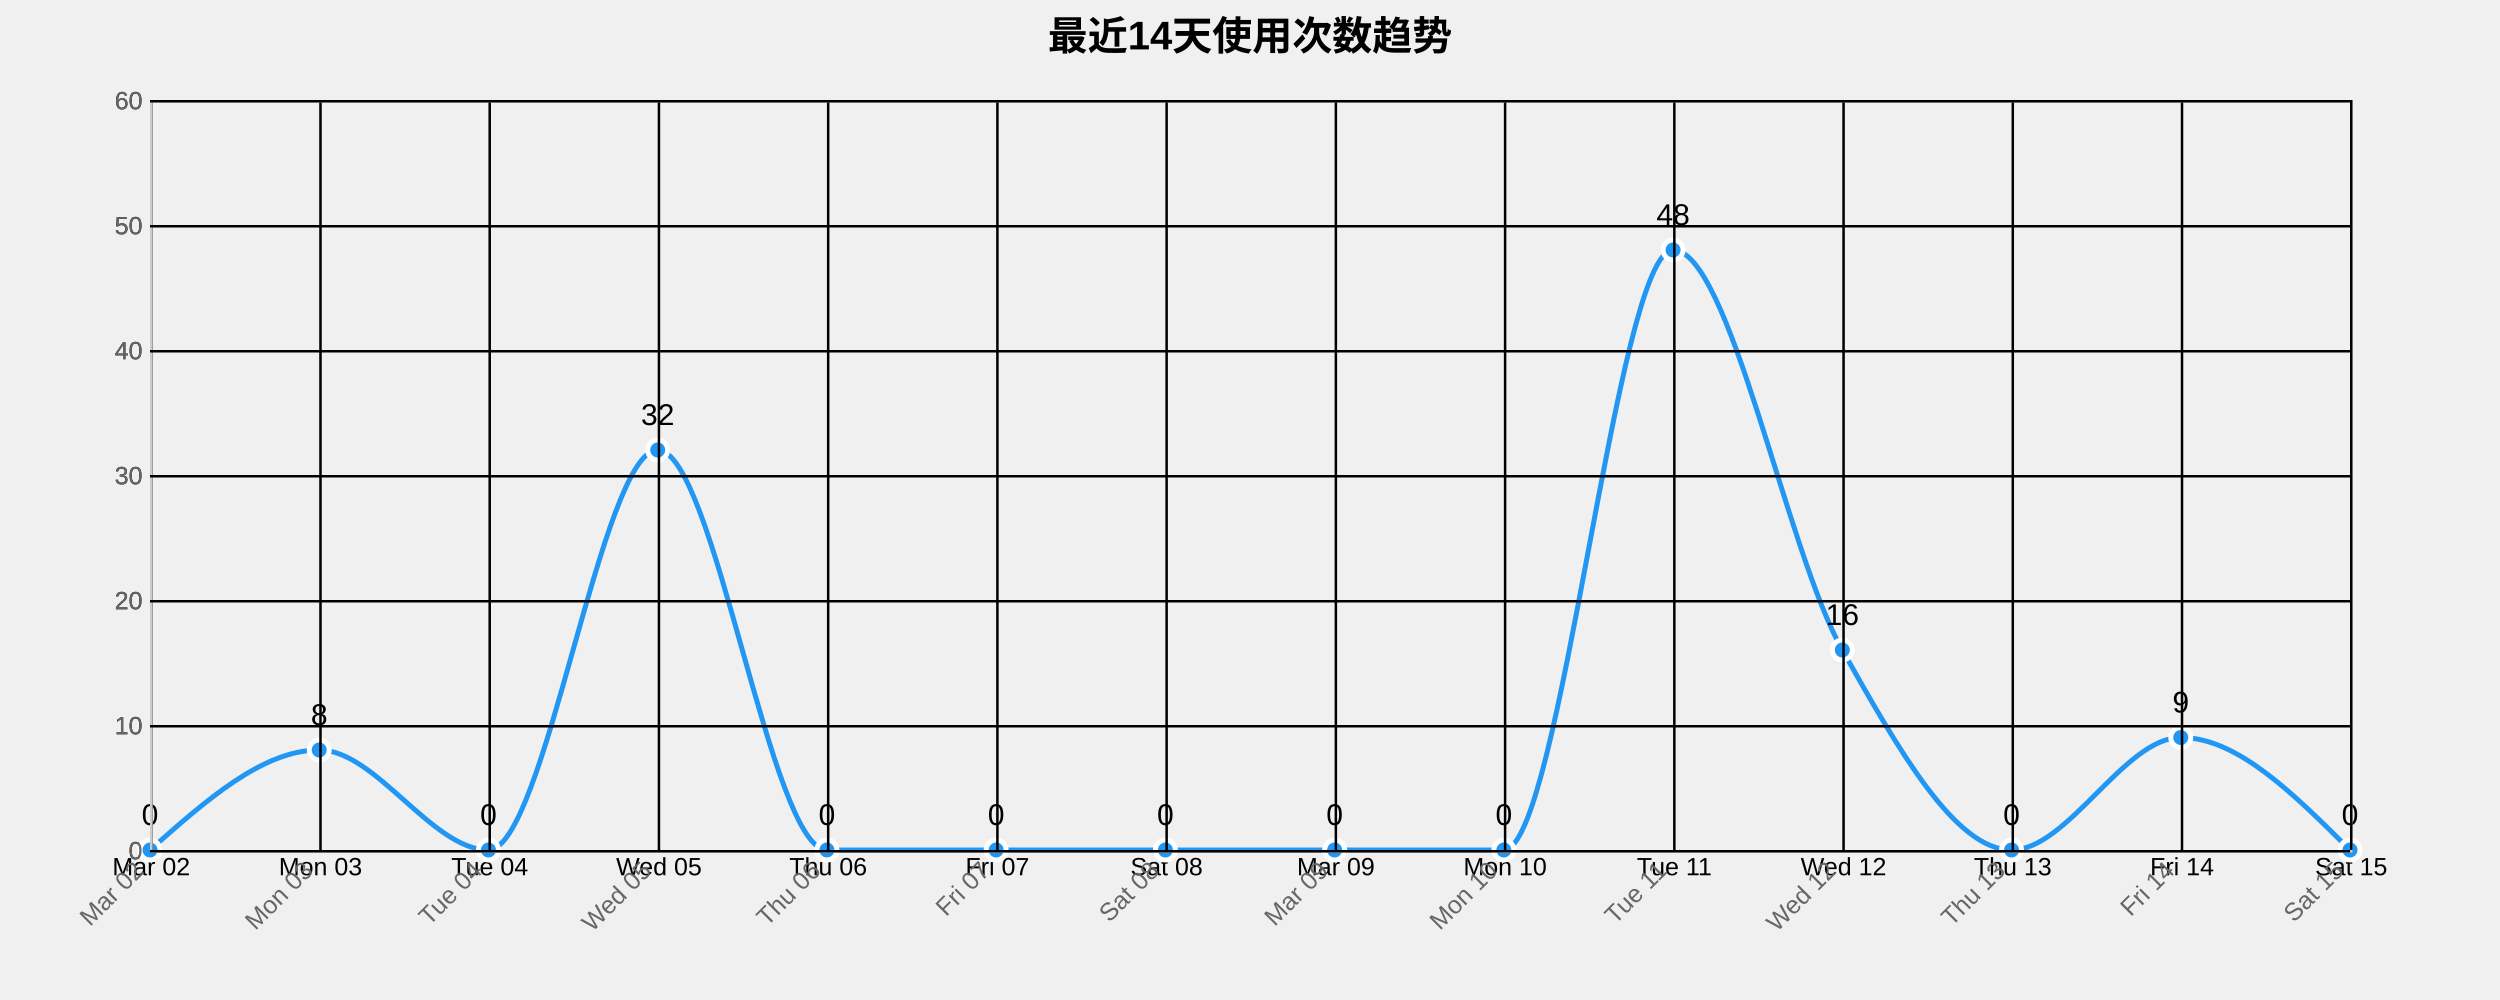
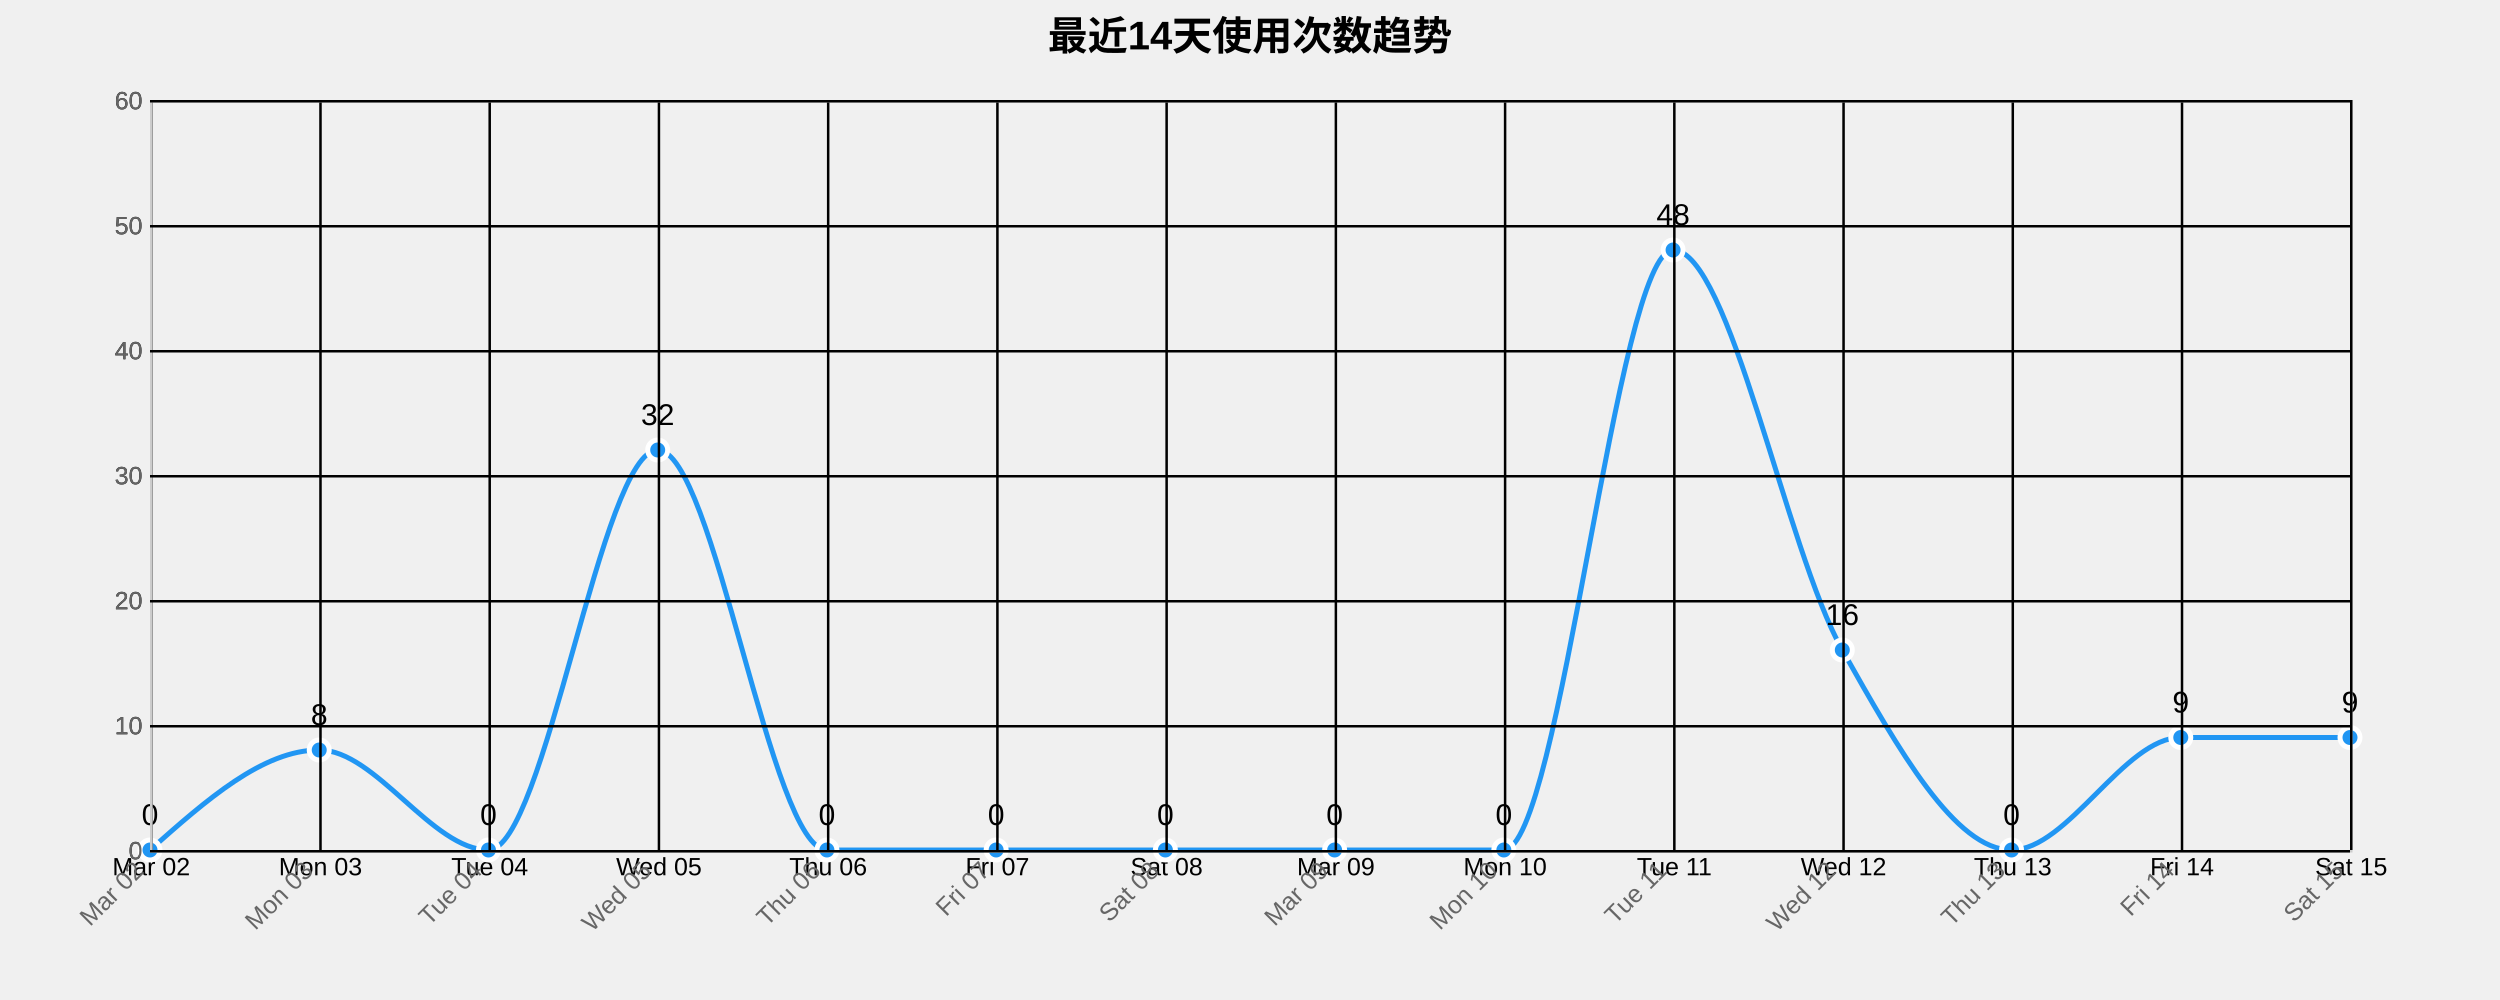
<svg xmlns="http://www.w3.org/2000/svg" width="1000" height="400">
  <g transform="translate(60,40)">
    <text x="440" y="-20" text-anchor="middle" style="font-size: 16px; font-weight: bold;">最近14天使用次数趋势</text>
    <g class="grid" transform="translate(0,300)" fill="none" font-size="10" font-family="sans-serif" text-anchor="middle">
      <path class="domain" stroke="currentColor" d="M0.5,-300V0.5H880.5V-300" />
      <g class="tick" opacity="1" transform="translate(0.5,0)">
        <line stroke="currentColor" y2="-300" />
        <text fill="currentColor" y="3" dy="0.71em">Mar 02</text>
      </g>
      <g class="tick" opacity="1" transform="translate(68.19231,0)">
        <line stroke="currentColor" y2="-300" />
        <text fill="currentColor" y="3" dy="0.71em">Mon 03</text>
      </g>
      <g class="tick" opacity="1" transform="translate(135.8846,0)">
        <line stroke="currentColor" y2="-300" />
        <text fill="currentColor" y="3" dy="0.71em">Tue 04</text>
      </g>
      <g class="tick" opacity="1" transform="translate(203.5769,0)">
        <line stroke="currentColor" y2="-300" />
        <text fill="currentColor" y="3" dy="0.71em">Wed 05</text>
      </g>
      <g class="tick" opacity="1" transform="translate(271.2692,0)">
        <line stroke="currentColor" y2="-300" />
        <text fill="currentColor" y="3" dy="0.71em">Thu 06</text>
      </g>
      <g class="tick" opacity="1" transform="translate(338.9615,0)">
        <line stroke="currentColor" y2="-300" />
        <text fill="currentColor" y="3" dy="0.71em">Fri 07</text>
      </g>
      <g class="tick" opacity="1" transform="translate(406.6538,0)">
        <line stroke="currentColor" y2="-300" />
        <text fill="currentColor" y="3" dy="0.71em">Sat 08</text>
      </g>
      <g class="tick" opacity="1" transform="translate(474.3462,0)">
        <line stroke="currentColor" y2="-300" />
        <text fill="currentColor" y="3" dy="0.71em">Mar 09</text>
      </g>
      <g class="tick" opacity="1" transform="translate(542.0385,0)">
        <line stroke="currentColor" y2="-300" />
        <text fill="currentColor" y="3" dy="0.71em">Mon 10</text>
      </g>
      <g class="tick" opacity="1" transform="translate(609.7308,0)">
        <line stroke="currentColor" y2="-300" />
        <text fill="currentColor" y="3" dy="0.71em">Tue 11</text>
      </g>
      <g class="tick" opacity="1" transform="translate(677.4231,0)">
        <line stroke="currentColor" y2="-300" />
        <text fill="currentColor" y="3" dy="0.71em">Wed 12</text>
      </g>
      <g class="tick" opacity="1" transform="translate(745.1154,0)">
        <line stroke="currentColor" y2="-300" />
        <text fill="currentColor" y="3" dy="0.71em">Thu 13</text>
      </g>
      <g class="tick" opacity="1" transform="translate(812.8077,0)">
        <line stroke="currentColor" y2="-300" />
        <text fill="currentColor" y="3" dy="0.71em">Fri 14</text>
      </g>
      <g class="tick" opacity="1" transform="translate(880.5,0)">
        <line stroke="currentColor" y2="-300" />
        <text fill="currentColor" y="3" dy="0.71em">Sat 15</text>
      </g>
    </g>
    <g class="grid" fill="none" font-size="10" font-family="sans-serif" text-anchor="end">
      <path class="domain" stroke="currentColor" d="M880,300.5H0.5V0.5H880" />
      <g class="tick" opacity="1" transform="translate(0,300.5)">
        <line stroke="currentColor" x2="880" />
        <text fill="currentColor" x="-3" dy="0.32em">0</text>
      </g>
      <g class="tick" opacity="1" transform="translate(0,250.5)">
        <line stroke="currentColor" x2="880" />
        <text fill="currentColor" x="-3" dy="0.32em">10</text>
      </g>
      <g class="tick" opacity="1" transform="translate(0,200.5)">
        <line stroke="currentColor" x2="880" />
        <text fill="currentColor" x="-3" dy="0.32em">20</text>
      </g>
      <g class="tick" opacity="1" transform="translate(0,150.5)">
        <line stroke="currentColor" x2="880" />
        <text fill="currentColor" x="-3" dy="0.32em">30</text>
      </g>
      <g class="tick" opacity="1" transform="translate(0,100.5)">
        <line stroke="currentColor" x2="880" />
        <text fill="currentColor" x="-3" dy="0.32em">40</text>
      </g>
      <g class="tick" opacity="1" transform="translate(0,50.5)">
        <line stroke="currentColor" x2="880" />
        <text fill="currentColor" x="-3" dy="0.32em">50</text>
      </g>
      <g class="tick" opacity="1" transform="translate(0,0.5)">
        <line stroke="currentColor" x2="880" />
        <text fill="currentColor" x="-3" dy="0.32em">60</text>
      </g>
    </g>
-     <path class="area" d="M0,300C22.564,280,45.128,260,67.692,260C90.256,260,112.821,300,135.385,300C157.949,300,180.513,140,203.077,140C225.641,140,248.205,300,270.769,300C293.333,300,315.897,300,338.462,300C361.026,300,383.59,300,406.154,300C428.718,300,451.282,300,473.846,300C496.41,300,518.974,300,541.538,300C564.103,300,586.667,60,609.231,60C631.795,60,654.359,180,676.923,220C699.487,260,722.051,300,744.615,300C767.179,300,789.744,255,812.308,255C834.872,255,857.436,277.5,880,300L880,300C857.436,300,834.872,300,812.308,300C789.744,300,767.179,300,744.615,300C722.051,300,699.487,300,676.923,300C654.359,300,631.795,300,609.231,300C586.667,300,564.103,300,541.538,300C518.974,300,496.41,300,473.846,300C451.282,300,428.718,300,406.154,300C383.59,300,361.026,300,338.462,300C315.897,300,293.333,300,270.769,300C248.205,300,225.641,300,203.077,300C180.513,300,157.949,300,135.385,300C112.821,300,90.256,300,67.692,300C45.128,300,22.564,300,0,300Z" style="fill: url(#area-gradient); opacity: 0.3;" />
-     <path class="line" d="M0,300C22.564,280,45.128,260,67.692,260C90.256,260,112.821,300,135.385,300C157.949,300,180.513,140,203.077,140C225.641,140,248.205,300,270.769,300C293.333,300,315.897,300,338.462,300C361.026,300,383.59,300,406.154,300C428.718,300,451.282,300,473.846,300C496.41,300,518.974,300,541.538,300C564.103,300,586.667,60,609.231,60C631.795,60,654.359,180,676.923,220C699.487,260,722.051,300,744.615,300C767.179,300,789.744,255,812.308,255C834.872,255,857.436,277.5,880,300" style="fill: none; stroke: #2196F3; stroke-width: 2px;" />
+     <path class="area" d="M0,300C22.564,280,45.128,260,67.692,260C90.256,260,112.821,300,135.385,300C157.949,300,180.513,140,203.077,140C225.641,140,248.205,300,270.769,300C293.333,300,315.897,300,338.462,300C361.026,300,383.59,300,406.154,300C428.718,300,451.282,300,473.846,300C496.41,300,518.974,300,541.538,300C564.103,300,586.667,60,609.231,60C631.795,60,654.359,180,676.923,220C699.487,260,722.051,300,744.615,300C767.179,300,789.744,255,812.308,255C834.872,255,857.436,255,880,255L880,300C857.436,300,834.872,300,812.308,300C789.744,300,767.179,300,744.615,300C722.051,300,699.487,300,676.923,300C654.359,300,631.795,300,609.231,300C586.667,300,564.103,300,541.538,300C518.974,300,496.41,300,473.846,300C451.282,300,428.718,300,406.154,300C383.59,300,361.026,300,338.462,300C315.897,300,293.333,300,270.769,300C248.205,300,225.641,300,203.077,300C180.513,300,157.949,300,135.385,300C112.821,300,90.256,300,67.692,300C45.128,300,22.564,300,0,300Z" style="fill: url(#area-gradient); opacity: 0.3;" />
+     <path class="line" d="M0,300C22.564,280,45.128,260,67.692,260C90.256,260,112.821,300,135.385,300C157.949,300,180.513,140,203.077,140C225.641,140,248.205,300,270.769,300C293.333,300,315.897,300,338.462,300C361.026,300,383.59,300,406.154,300C428.718,300,451.282,300,473.846,300C496.41,300,518.974,300,541.538,300C564.103,300,586.667,60,609.231,60C631.795,60,654.359,180,676.923,220C699.487,260,722.051,300,744.615,300C767.179,300,789.744,255,812.308,255C834.872,255,857.436,255,880,255" style="fill: none; stroke: #2196F3; stroke-width: 2px;" />
    <circle class="dot" cx="0" cy="300" r="4" style="fill: #2196F3; stroke: #fff; stroke-width: 2px;" />
    <circle class="dot" cx="67.692" cy="260" r="4" style="fill: #2196F3; stroke: #fff; stroke-width: 2px;" />
    <circle class="dot" cx="135.385" cy="300" r="4" style="fill: #2196F3; stroke: #fff; stroke-width: 2px;" />
    <circle class="dot" cx="203.077" cy="140" r="4" style="fill: #2196F3; stroke: #fff; stroke-width: 2px;" />
    <circle class="dot" cx="270.769" cy="300" r="4" style="fill: #2196F3; stroke: #fff; stroke-width: 2px;" />
    <circle class="dot" cx="338.462" cy="300" r="4" style="fill: #2196F3; stroke: #fff; stroke-width: 2px;" />
    <circle class="dot" cx="406.154" cy="300" r="4" style="fill: #2196F3; stroke: #fff; stroke-width: 2px;" />
    <circle class="dot" cx="473.846" cy="300" r="4" style="fill: #2196F3; stroke: #fff; stroke-width: 2px;" />
    <circle class="dot" cx="541.538" cy="300" r="4" style="fill: #2196F3; stroke: #fff; stroke-width: 2px;" />
    <circle class="dot" cx="609.231" cy="60" r="4" style="fill: #2196F3; stroke: #fff; stroke-width: 2px;" />
    <circle class="dot" cx="676.923" cy="220" r="4" style="fill: #2196F3; stroke: #fff; stroke-width: 2px;" />
    <circle class="dot" cx="744.615" cy="300" r="4" style="fill: #2196F3; stroke: #fff; stroke-width: 2px;" />
    <circle class="dot" cx="812.308" cy="255" r="4" style="fill: #2196F3; stroke: #fff; stroke-width: 2px;" />
-     <circle class="dot" cx="880" cy="300" r="4" style="fill: #2196F3; stroke: #fff; stroke-width: 2px;" />
+     <circle class="dot" cx="880" cy="255" r="4" style="fill: #2196F3; stroke: #fff; stroke-width: 2px;" />
    <text class="label" x="0" y="290" text-anchor="middle" style="font-size: 12px;">0</text>
    <text class="label" x="67.692" y="250" text-anchor="middle" style="font-size: 12px;">8</text>
    <text class="label" x="135.385" y="290" text-anchor="middle" style="font-size: 12px;">0</text>
    <text class="label" x="203.077" y="130" text-anchor="middle" style="font-size: 12px;">32</text>
    <text class="label" x="270.769" y="290" text-anchor="middle" style="font-size: 12px;">0</text>
    <text class="label" x="338.462" y="290" text-anchor="middle" style="font-size: 12px;">0</text>
    <text class="label" x="406.154" y="290" text-anchor="middle" style="font-size: 12px;">0</text>
    <text class="label" x="473.846" y="290" text-anchor="middle" style="font-size: 12px;">0</text>
    <text class="label" x="541.538" y="290" text-anchor="middle" style="font-size: 12px;">0</text>
    <text class="label" x="609.231" y="50" text-anchor="middle" style="font-size: 12px;">48</text>
    <text class="label" x="676.923" y="210" text-anchor="middle" style="font-size: 12px;">16</text>
    <text class="label" x="744.615" y="290" text-anchor="middle" style="font-size: 12px;">0</text>
    <text class="label" x="812.308" y="245" text-anchor="middle" style="font-size: 12px;">9</text>
-     <text class="label" x="880" y="290" text-anchor="middle" style="font-size: 12px;">0</text>
+     <text class="label" x="880" y="245" text-anchor="middle" style="font-size: 12px;">9</text>
    <g class="x-axis" transform="translate(0,300)" fill="none" font-size="10" font-family="sans-serif" text-anchor="middle">
      <path class="domain" stroke="currentColor" d="M0.5,-300V0.5H880.5V-300" />
      <g class="tick" opacity="1" transform="translate(0.5,0)">
        <line stroke="currentColor" y2="-300" />
        <text fill="currentColor" y="3" dy=".15em" style="text-anchor: end;" dx="-.8em" transform="rotate(-45)">Mar 02</text>
      </g>
      <g class="tick" opacity="1" transform="translate(68.19231,0)">
        <line stroke="currentColor" y2="-300" />
        <text fill="currentColor" y="3" dy=".15em" style="text-anchor: end;" dx="-.8em" transform="rotate(-45)">Mon 03</text>
      </g>
      <g class="tick" opacity="1" transform="translate(135.8846,0)">
        <line stroke="currentColor" y2="-300" />
        <text fill="currentColor" y="3" dy=".15em" style="text-anchor: end;" dx="-.8em" transform="rotate(-45)">Tue 04</text>
      </g>
      <g class="tick" opacity="1" transform="translate(203.5769,0)">
        <line stroke="currentColor" y2="-300" />
        <text fill="currentColor" y="3" dy=".15em" style="text-anchor: end;" dx="-.8em" transform="rotate(-45)">Wed 05</text>
      </g>
      <g class="tick" opacity="1" transform="translate(271.2692,0)">
        <line stroke="currentColor" y2="-300" />
        <text fill="currentColor" y="3" dy=".15em" style="text-anchor: end;" dx="-.8em" transform="rotate(-45)">Thu 06</text>
      </g>
      <g class="tick" opacity="1" transform="translate(338.9615,0)">
        <line stroke="currentColor" y2="-300" />
        <text fill="currentColor" y="3" dy=".15em" style="text-anchor: end;" dx="-.8em" transform="rotate(-45)">Fri 07</text>
      </g>
      <g class="tick" opacity="1" transform="translate(406.6538,0)">
        <line stroke="currentColor" y2="-300" />
        <text fill="currentColor" y="3" dy=".15em" style="text-anchor: end;" dx="-.8em" transform="rotate(-45)">Sat 08</text>
      </g>
      <g class="tick" opacity="1" transform="translate(474.3462,0)">
        <line stroke="currentColor" y2="-300" />
        <text fill="currentColor" y="3" dy=".15em" style="text-anchor: end;" dx="-.8em" transform="rotate(-45)">Mar 09</text>
      </g>
      <g class="tick" opacity="1" transform="translate(542.0385,0)">
        <line stroke="currentColor" y2="-300" />
        <text fill="currentColor" y="3" dy=".15em" style="text-anchor: end;" dx="-.8em" transform="rotate(-45)">Mon 10</text>
      </g>
      <g class="tick" opacity="1" transform="translate(609.7308,0)">
        <line stroke="currentColor" y2="-300" />
        <text fill="currentColor" y="3" dy=".15em" style="text-anchor: end;" dx="-.8em" transform="rotate(-45)">Tue 11</text>
      </g>
      <g class="tick" opacity="1" transform="translate(677.4231,0)">
        <line stroke="currentColor" y2="-300" />
        <text fill="currentColor" y="3" dy=".15em" style="text-anchor: end;" dx="-.8em" transform="rotate(-45)">Wed 12</text>
      </g>
      <g class="tick" opacity="1" transform="translate(745.1154,0)">
        <line stroke="currentColor" y2="-300" />
        <text fill="currentColor" y="3" dy=".15em" style="text-anchor: end;" dx="-.8em" transform="rotate(-45)">Thu 13</text>
      </g>
      <g class="tick" opacity="1" transform="translate(812.8077,0)">
        <line stroke="currentColor" y2="-300" />
        <text fill="currentColor" y="3" dy=".15em" style="text-anchor: end;" dx="-.8em" transform="rotate(-45)">Fri 14</text>
      </g>
      <g class="tick" opacity="1" transform="translate(880.5,0)">
        <line stroke="currentColor" y2="-300" />
        <text fill="currentColor" y="3" dy=".15em" style="text-anchor: end;" dx="-.8em" transform="rotate(-45)">Sat 15</text>
      </g>
    </g>
    <g class="y-axis" fill="none" font-size="10" font-family="sans-serif" text-anchor="end">
      <path class="domain" stroke="currentColor" d="M880,300.5H0.5V0.5H880" />
      <g class="tick" opacity="1" transform="translate(0,300.5)">
        <line stroke="currentColor" x2="880" />
        <text fill="currentColor" x="-3" dy="0.32em">0</text>
      </g>
      <g class="tick" opacity="1" transform="translate(0,250.5)">
        <line stroke="currentColor" x2="880" />
        <text fill="currentColor" x="-3" dy="0.32em">10</text>
      </g>
      <g class="tick" opacity="1" transform="translate(0,200.5)">
        <line stroke="currentColor" x2="880" />
        <text fill="currentColor" x="-3" dy="0.32em">20</text>
      </g>
      <g class="tick" opacity="1" transform="translate(0,150.5)">
        <line stroke="currentColor" x2="880" />
        <text fill="currentColor" x="-3" dy="0.32em">30</text>
      </g>
      <g class="tick" opacity="1" transform="translate(0,100.5)">
        <line stroke="currentColor" x2="880" />
        <text fill="currentColor" x="-3" dy="0.32em">40</text>
      </g>
      <g class="tick" opacity="1" transform="translate(0,50.5)">
        <line stroke="currentColor" x2="880" />
        <text fill="currentColor" x="-3" dy="0.32em">50</text>
      </g>
      <g class="tick" opacity="1" transform="translate(0,0.5)">
        <line stroke="currentColor" x2="880" />
        <text fill="currentColor" x="-3" dy="0.32em">60</text>
      </g>
    </g>
    <style>
    .grid line {
      stroke: #e0e0e0;
      stroke-opacity: 0.7;
      shape-rendering: crispEdges;
    }
    .grid path {
      stroke-width: 0;
    }
    .dot:hover {
      r: 6;
    }
    text {
      font-family: Arial, sans-serif;
    }
    .x-axis path, .y-axis path {
      stroke: #ccc;
    }
    .x-axis text, .y-axis text {
      fill: #666;
    }
  </style>
  </g>
</svg>
